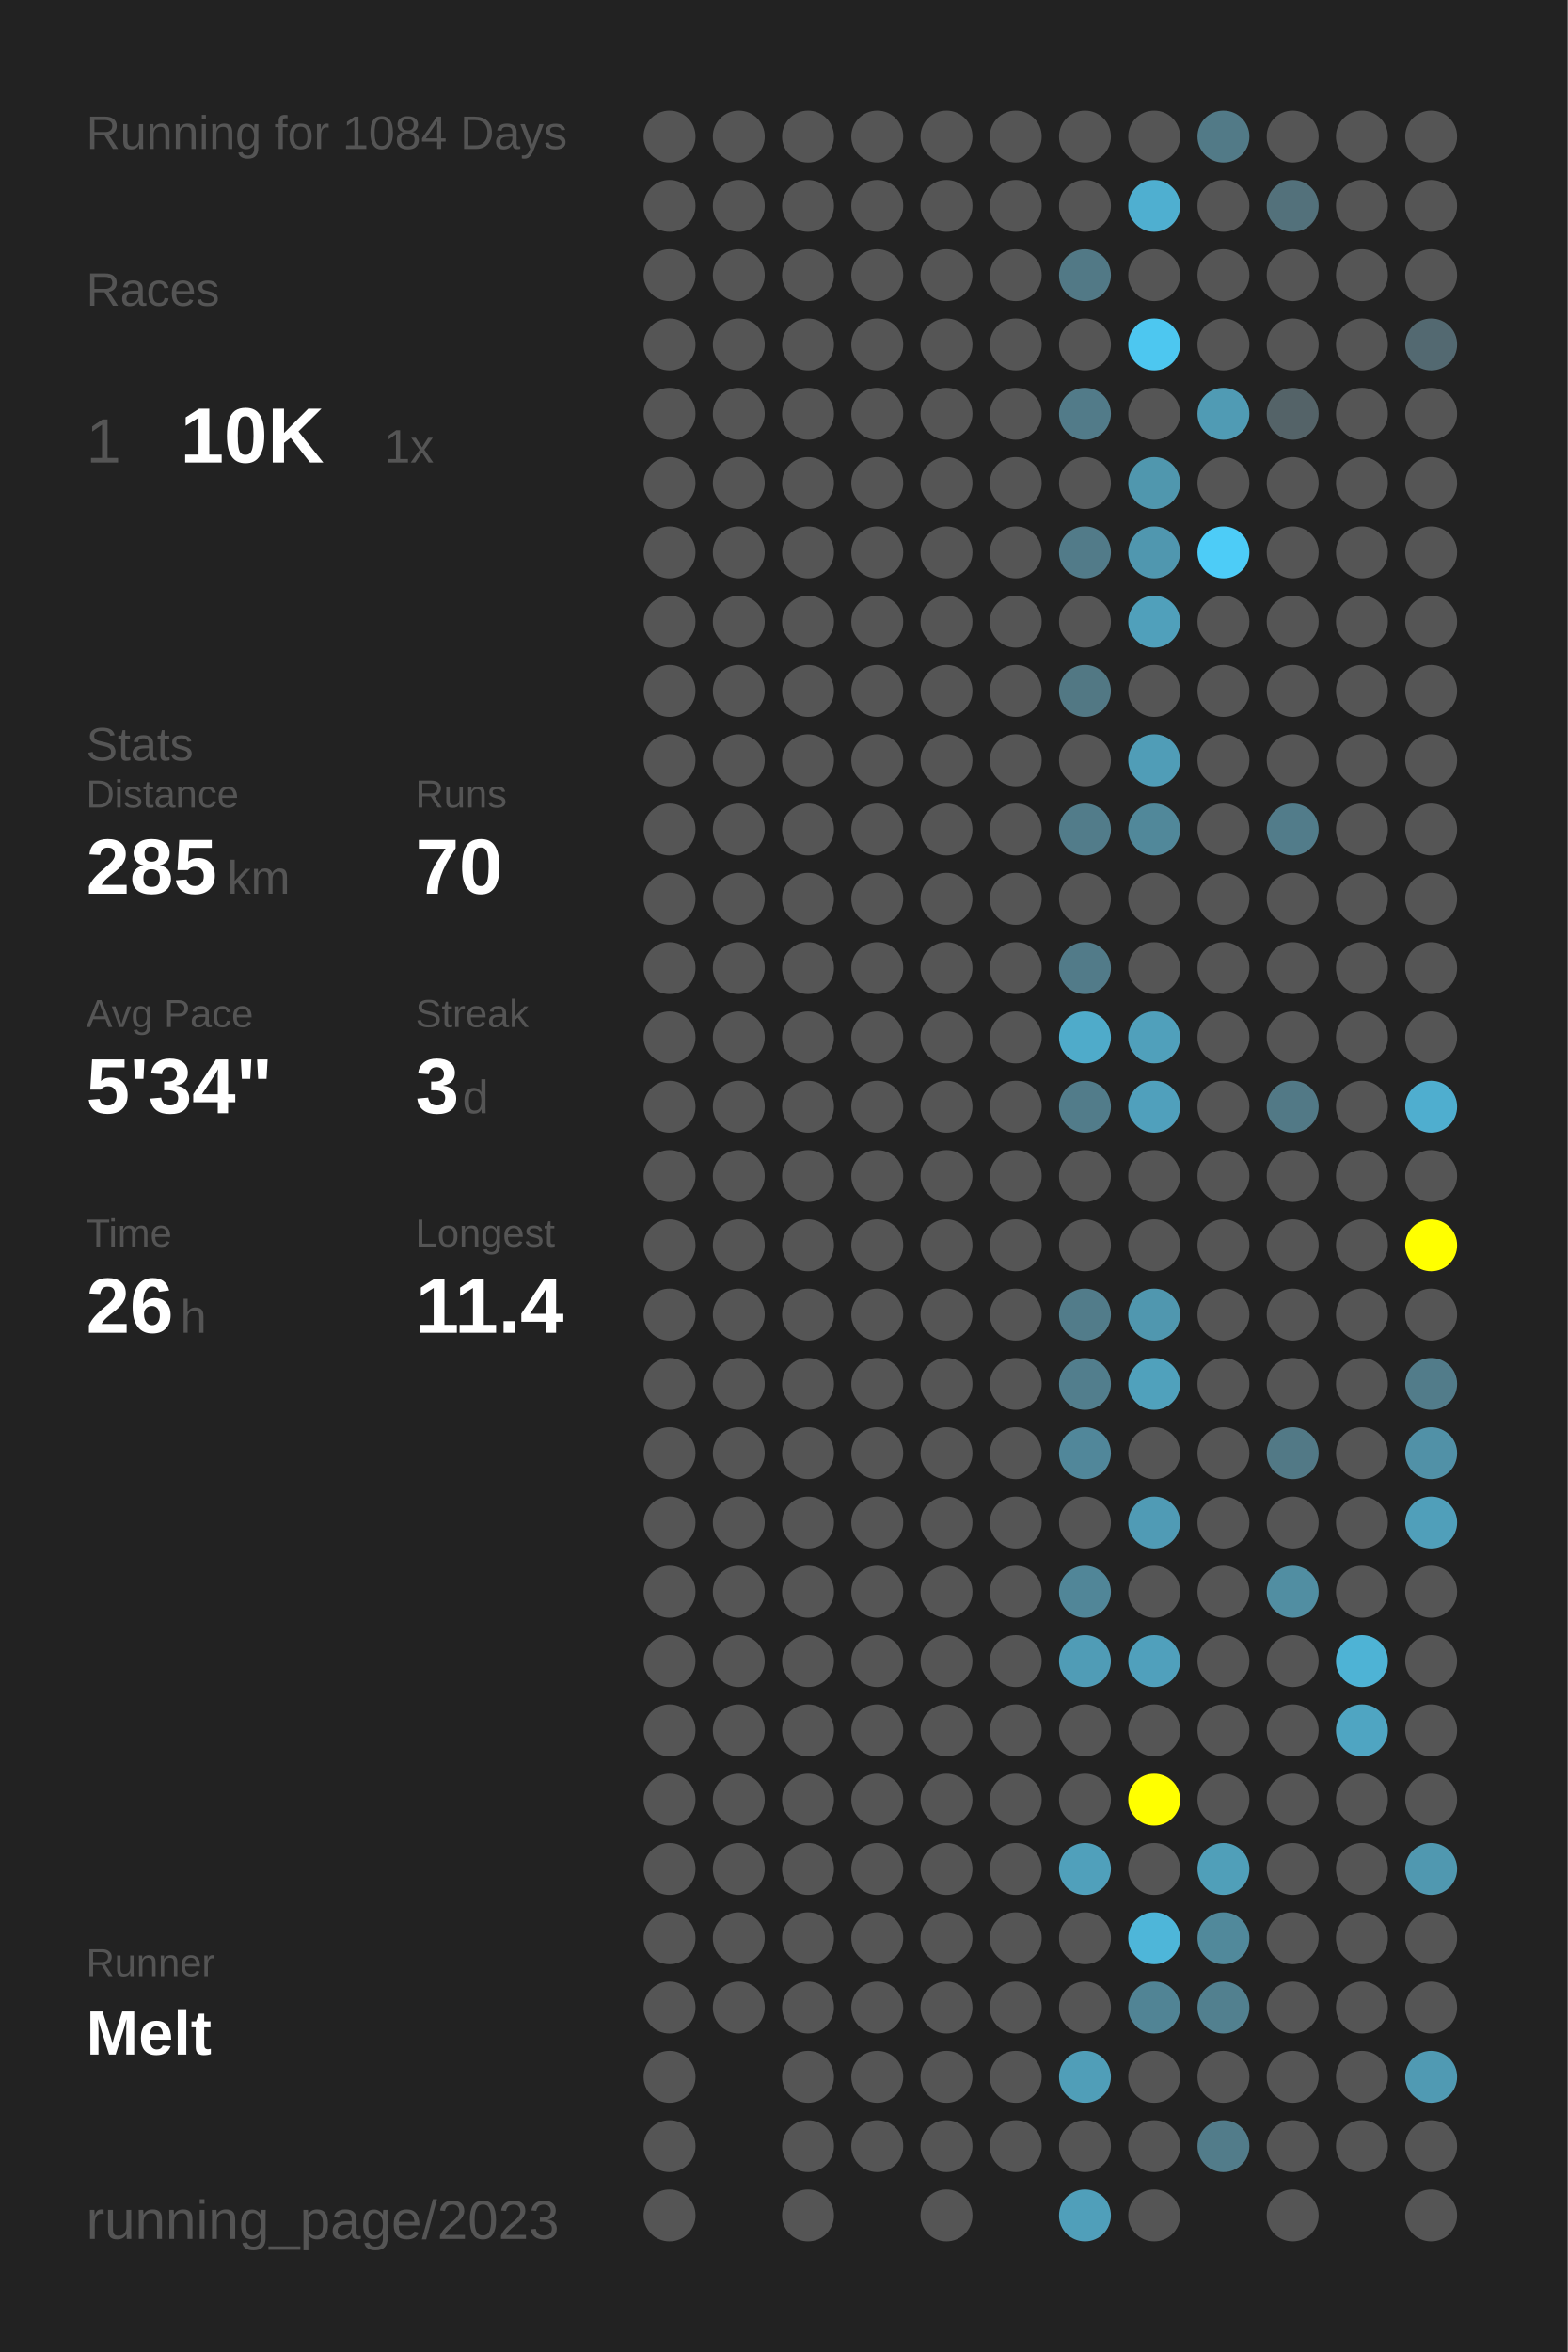
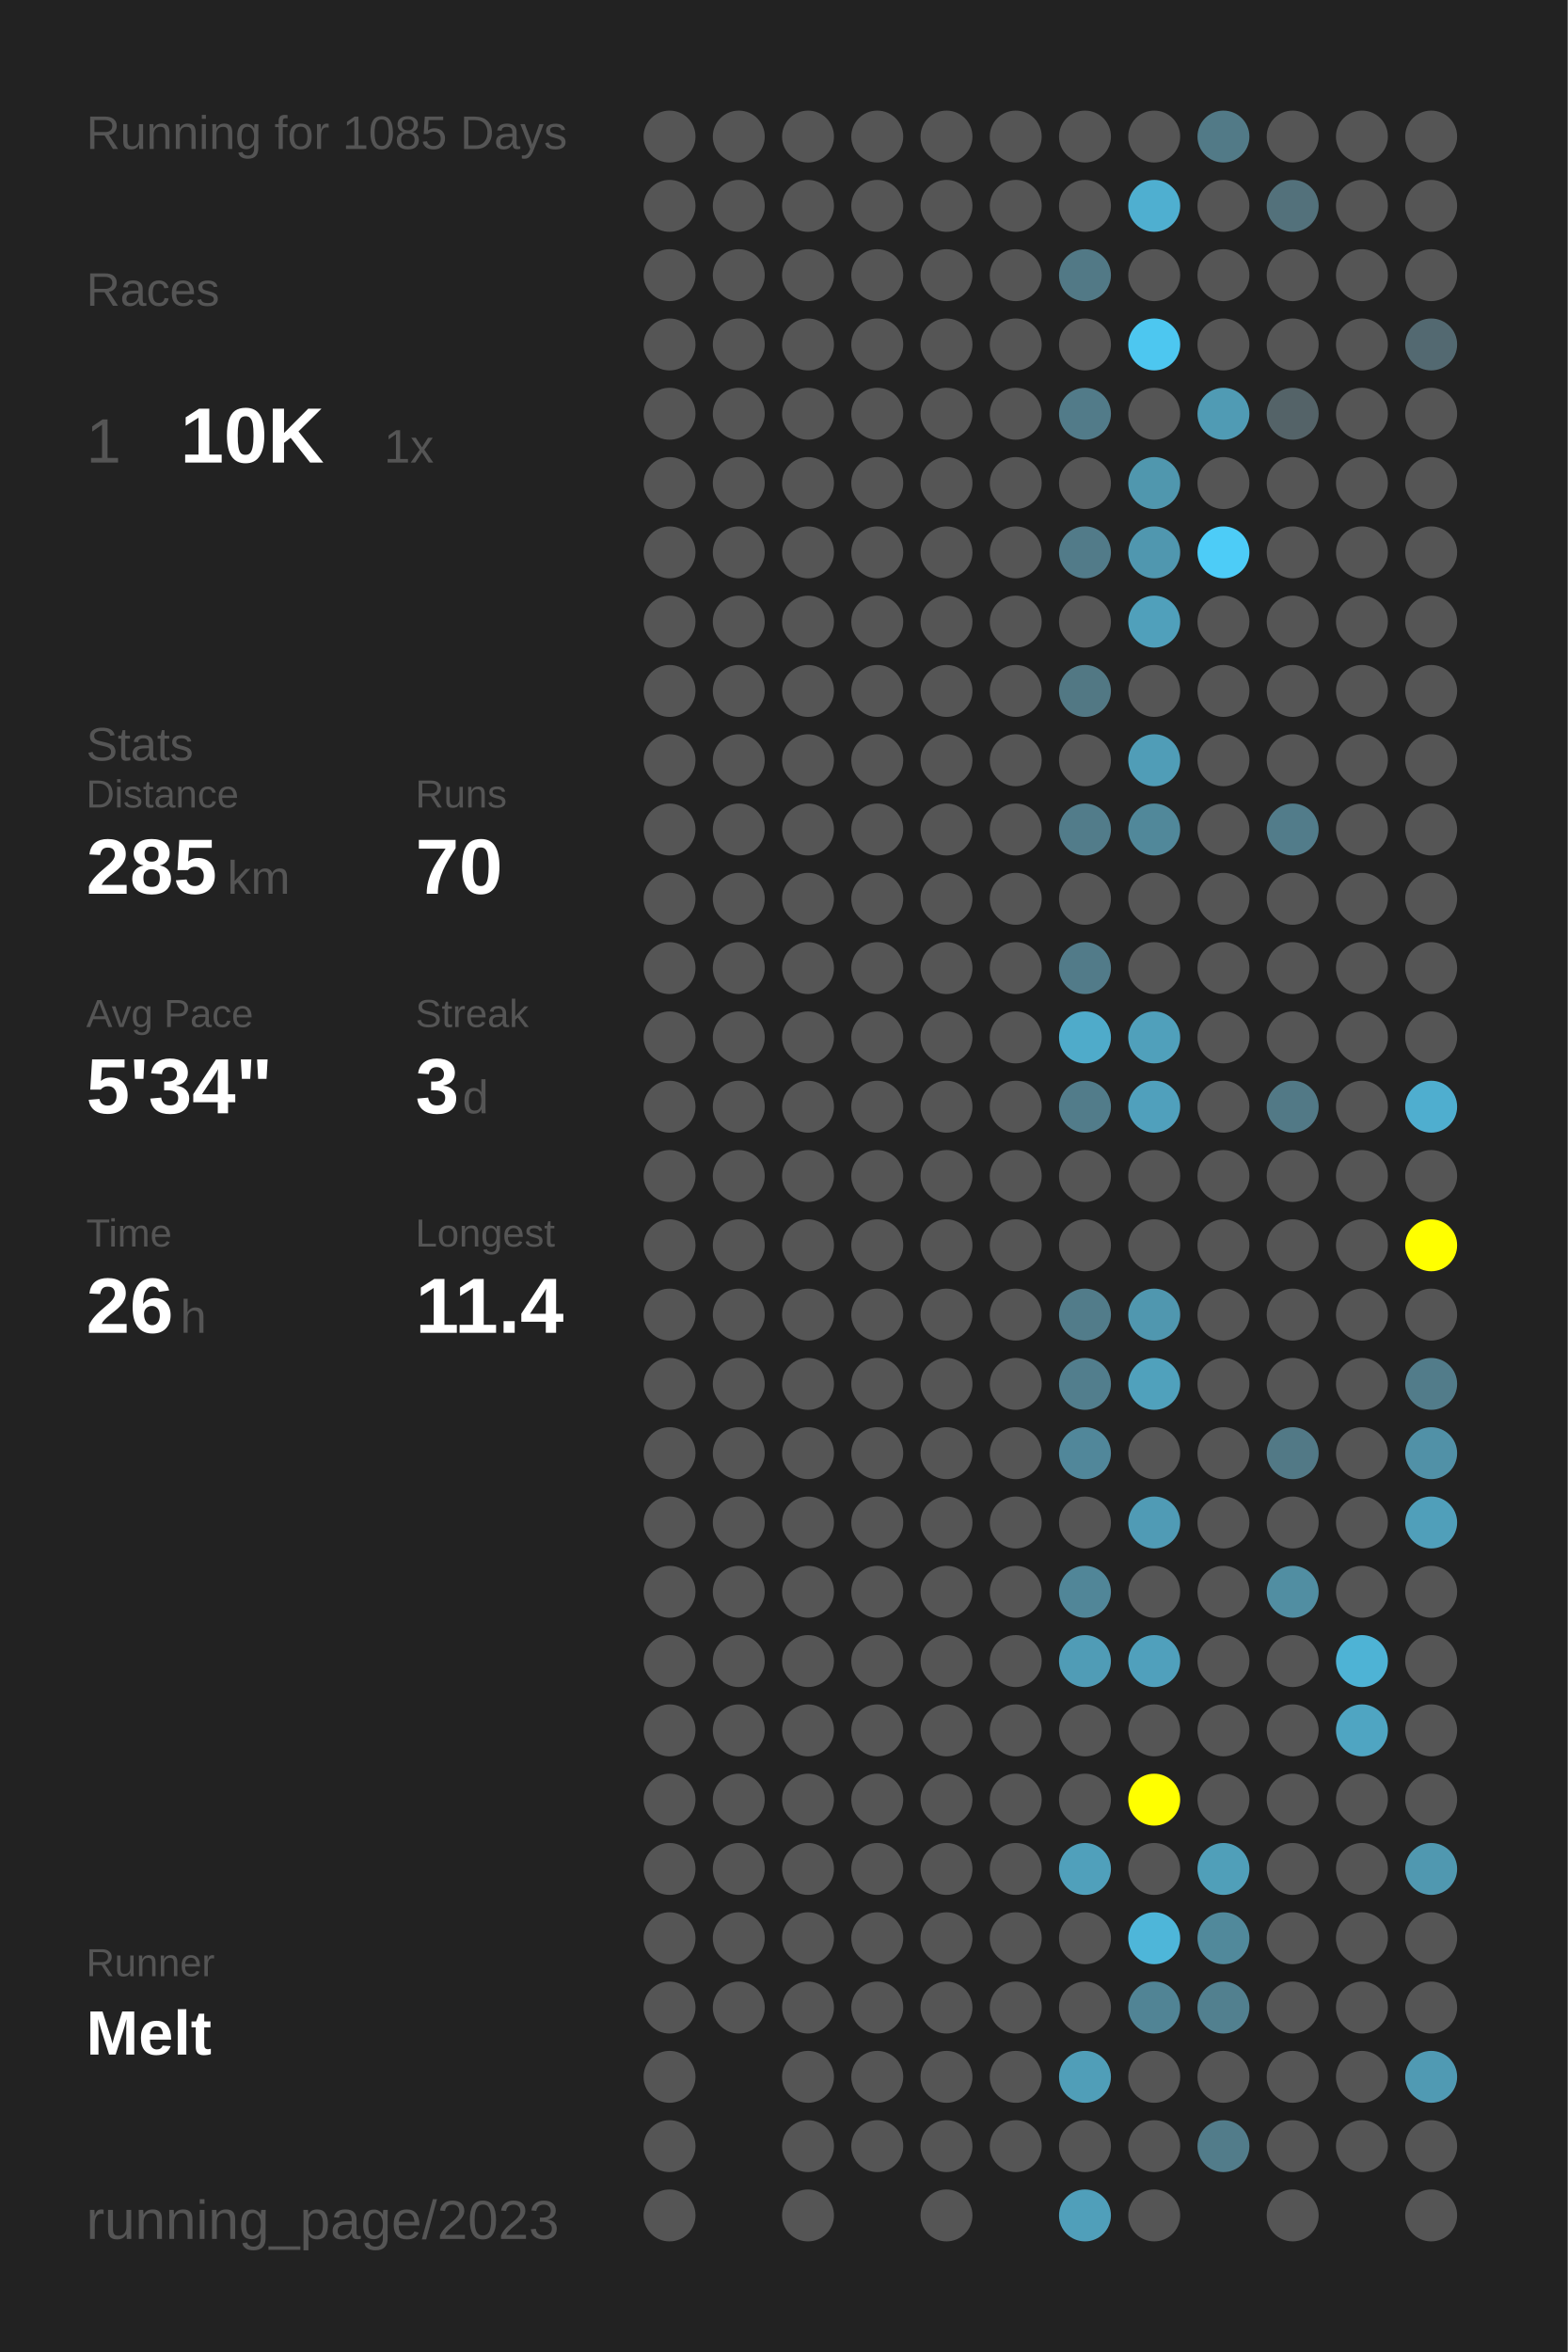
<svg xmlns="http://www.w3.org/2000/svg" baseProfile="full" height="300mm" version="1.1" viewBox="0,0,200,300" width="200mm">
  <defs />
  <rect fill="#222222" height="300" width="200" x="0" y="0" />
-   <text fill="#555555" style="font-size:6px; font-family:Arial;" x="11" y="19">Running for 1084 Days</text>
+   <text fill="#555555" style="font-size:6px; font-family:Arial;" x="11" y="19">Running for 1085 Days</text>
  <text fill="#555555" style="font-size:6px; font-family:Arial;" x="11" y="39">Races</text>
  <text fill="#555555" style="font-size:8px; font-family:Arial;" x="11" y="59">1</text>
  <text fill="#FFFFFF" style="font-size:10px; font-family:Arial; font-weight:bold;" x="23" y="59">10K</text>
  <text fill="#555555" style="font-size:6px; font-family:Arial;" x="49" y="59">1x</text>
  <text fill="#555555" style="font-size:6px; font-family:Arial;" x="11" y="97">Stats</text>
  <text fill="#555555" style="font-size:5px; font-family:Arial;" x="11" y="103">Distance</text>
  <text fill="#FFFFFF" style="font-size:10px; font-family:Arial; font-weight:bold;" x="11" y="114">285</text>
  <text fill="#555555" style="font-size:6px; font-family:Arial;" x="29" y="114">km</text>
  <text fill="#555555" style="font-size:5px; font-family:Arial;" x="53" y="103">Runs</text>
  <text fill="#FFFFFF" style="font-size:10px; font-family:Arial; font-weight:bold;" x="53" y="114">70</text>
  <text fill="#555555" style="font-size:5px; font-family:Arial;" x="11" y="131">Avg Pace</text>
  <text fill="#FFFFFF" style="font-size:10px; font-family:Arial; font-weight:bold;" x="11" y="142">5'34"</text>
  <text fill="#555555" style="font-size:5px; font-family:Arial;" x="53" y="131">Streak</text>
  <text fill="#FFFFFF" style="font-size:10px; font-family:Arial; font-weight:bold;" x="53" y="142">3</text>
  <text fill="#555555" style="font-size:6px; font-family:Arial;" x="59" y="142">d</text>
  <text fill="#555555" style="font-size:5px; font-family:Arial;" x="11" y="159">Time</text>
  <text fill="#FFFFFF" style="font-size:10px; font-family:Arial; font-weight:bold;" x="11" y="170">26</text>
  <text fill="#555555" style="font-size:6px; font-family:Arial;" x="23" y="170">h</text>
  <text fill="#555555" style="font-size:5px; font-family:Arial;" x="53" y="159">Longest</text>
  <text fill="#FFFFFF" style="font-size:10px; font-family:Arial; font-weight:bold;" x="53" y="170">11.4</text>
  <text fill="#555555" style="font-size:5px; font-family:Arial;" x="11" y="252.065">Runner</text>
  <text fill="#FFFFFF" style="font-size:8px; font-family:Arial; font-weight:bold;" x="11" y="262.065">Melt</text>
  <text fill="#555555" style="font-size:7px; font-family:Arial;" x="11" y="285.581">running_page/2023</text>
  <circle cx="85.417" cy="17.419" fill="#555555" r="3.312" />
  <circle cx="85.417" cy="26.258" fill="#555555" r="3.312" />
  <circle cx="85.417" cy="35.097" fill="#555555" r="3.312" />
  <circle cx="85.417" cy="43.935" fill="#555555" r="3.312" />
  <circle cx="85.417" cy="52.774" fill="#555555" r="3.312" />
  <circle cx="85.417" cy="61.613" fill="#555555" r="3.312" />
  <circle cx="85.417" cy="70.452" fill="#555555" r="3.312" />
  <circle cx="85.417" cy="79.29" fill="#555555" r="3.312" />
  <circle cx="85.417" cy="88.129" fill="#555555" r="3.312" />
  <circle cx="85.417" cy="96.968" fill="#555555" r="3.312" />
  <circle cx="85.417" cy="105.806" fill="#555555" r="3.312" />
  <circle cx="85.417" cy="114.645" fill="#555555" r="3.312" />
  <circle cx="85.417" cy="123.484" fill="#555555" r="3.312" />
  <circle cx="85.417" cy="132.323" fill="#555555" r="3.312" />
  <circle cx="85.417" cy="141.161" fill="#555555" r="3.312" />
  <circle cx="85.417" cy="150" fill="#555555" r="3.312" />
  <circle cx="85.417" cy="158.839" fill="#555555" r="3.312" />
  <circle cx="85.417" cy="167.677" fill="#555555" r="3.312" />
  <circle cx="85.417" cy="176.516" fill="#555555" r="3.312" />
  <circle cx="85.417" cy="185.355" fill="#555555" r="3.312" />
  <circle cx="85.417" cy="194.194" fill="#555555" r="3.312" />
  <circle cx="85.417" cy="203.032" fill="#555555" r="3.312" />
  <circle cx="85.417" cy="211.871" fill="#555555" r="3.312" />
  <circle cx="85.417" cy="220.71" fill="#555555" r="3.312" />
  <circle cx="85.417" cy="229.548" fill="#555555" r="3.312" />
  <circle cx="85.417" cy="238.387" fill="#555555" r="3.312" />
  <circle cx="85.417" cy="247.226" fill="#555555" r="3.312" />
  <circle cx="85.417" cy="256.065" fill="#555555" r="3.312" />
  <circle cx="85.417" cy="264.903" fill="#555555" r="3.312" />
  <circle cx="85.417" cy="273.742" fill="#555555" r="3.312" />
  <circle cx="85.417" cy="282.581" fill="#555555" r="3.312" />
  <circle cx="94.25" cy="17.419" fill="#555555" r="3.312" />
  <circle cx="94.25" cy="26.258" fill="#555555" r="3.312" />
  <circle cx="94.25" cy="35.097" fill="#555555" r="3.312" />
  <circle cx="94.25" cy="43.935" fill="#555555" r="3.312" />
  <circle cx="94.25" cy="52.774" fill="#555555" r="3.312" />
  <circle cx="94.25" cy="61.613" fill="#555555" r="3.312" />
  <circle cx="94.25" cy="70.452" fill="#555555" r="3.312" />
  <circle cx="94.25" cy="79.29" fill="#555555" r="3.312" />
  <circle cx="94.25" cy="88.129" fill="#555555" r="3.312" />
  <circle cx="94.25" cy="96.968" fill="#555555" r="3.312" />
  <circle cx="94.25" cy="105.806" fill="#555555" r="3.312" />
  <circle cx="94.25" cy="114.645" fill="#555555" r="3.312" />
  <circle cx="94.25" cy="123.484" fill="#555555" r="3.312" />
  <circle cx="94.25" cy="132.323" fill="#555555" r="3.312" />
  <circle cx="94.25" cy="141.161" fill="#555555" r="3.312" />
  <circle cx="94.25" cy="150" fill="#555555" r="3.312" />
  <circle cx="94.25" cy="158.839" fill="#555555" r="3.312" />
  <circle cx="94.25" cy="167.677" fill="#555555" r="3.312" />
  <circle cx="94.25" cy="176.516" fill="#555555" r="3.312" />
  <circle cx="94.25" cy="185.355" fill="#555555" r="3.312" />
  <circle cx="94.25" cy="194.194" fill="#555555" r="3.312" />
  <circle cx="94.25" cy="203.032" fill="#555555" r="3.312" />
  <circle cx="94.25" cy="211.871" fill="#555555" r="3.312" />
  <circle cx="94.25" cy="220.71" fill="#555555" r="3.312" />
  <circle cx="94.25" cy="229.548" fill="#555555" r="3.312" />
  <circle cx="94.25" cy="238.387" fill="#555555" r="3.312" />
  <circle cx="94.25" cy="247.226" fill="#555555" r="3.312" />
  <circle cx="94.25" cy="256.065" fill="#555555" r="3.312" />
  <circle cx="103.083" cy="17.419" fill="#555555" r="3.312" />
  <circle cx="103.083" cy="26.258" fill="#555555" r="3.312" />
  <circle cx="103.083" cy="35.097" fill="#555555" r="3.312" />
  <circle cx="103.083" cy="43.935" fill="#555555" r="3.312" />
  <circle cx="103.083" cy="52.774" fill="#555555" r="3.312" />
  <circle cx="103.083" cy="61.613" fill="#555555" r="3.312" />
  <circle cx="103.083" cy="70.452" fill="#555555" r="3.312" />
  <circle cx="103.083" cy="79.29" fill="#555555" r="3.312" />
  <circle cx="103.083" cy="88.129" fill="#555555" r="3.312" />
  <circle cx="103.083" cy="96.968" fill="#555555" r="3.312" />
  <circle cx="103.083" cy="105.806" fill="#555555" r="3.312" />
  <circle cx="103.083" cy="114.645" fill="#555555" r="3.312" />
  <circle cx="103.083" cy="123.484" fill="#555555" r="3.312" />
  <circle cx="103.083" cy="132.323" fill="#555555" r="3.312" />
  <circle cx="103.083" cy="141.161" fill="#555555" r="3.312" />
  <circle cx="103.083" cy="150" fill="#555555" r="3.312" />
  <circle cx="103.083" cy="158.839" fill="#555555" r="3.312" />
  <circle cx="103.083" cy="167.677" fill="#555555" r="3.312" />
  <circle cx="103.083" cy="176.516" fill="#555555" r="3.312" />
  <circle cx="103.083" cy="185.355" fill="#555555" r="3.312" />
  <circle cx="103.083" cy="194.194" fill="#555555" r="3.312" />
  <circle cx="103.083" cy="203.032" fill="#555555" r="3.312" />
  <circle cx="103.083" cy="211.871" fill="#555555" r="3.312" />
  <circle cx="103.083" cy="220.71" fill="#555555" r="3.312" />
  <circle cx="103.083" cy="229.548" fill="#555555" r="3.312" />
  <circle cx="103.083" cy="238.387" fill="#555555" r="3.312" />
  <circle cx="103.083" cy="247.226" fill="#555555" r="3.312" />
  <circle cx="103.083" cy="256.065" fill="#555555" r="3.312" />
  <circle cx="103.083" cy="264.903" fill="#555555" r="3.312" />
  <circle cx="103.083" cy="273.742" fill="#555555" r="3.312" />
  <circle cx="103.083" cy="282.581" fill="#555555" r="3.312" />
  <circle cx="111.917" cy="17.419" fill="#555555" r="3.312" />
  <circle cx="111.917" cy="26.258" fill="#555555" r="3.312" />
  <circle cx="111.917" cy="35.097" fill="#555555" r="3.312" />
  <circle cx="111.917" cy="43.935" fill="#555555" r="3.312" />
  <circle cx="111.917" cy="52.774" fill="#555555" r="3.312" />
  <circle cx="111.917" cy="61.613" fill="#555555" r="3.312" />
  <circle cx="111.917" cy="70.452" fill="#555555" r="3.312" />
  <circle cx="111.917" cy="79.29" fill="#555555" r="3.312" />
  <circle cx="111.917" cy="88.129" fill="#555555" r="3.312" />
  <circle cx="111.917" cy="96.968" fill="#555555" r="3.312" />
  <circle cx="111.917" cy="105.806" fill="#555555" r="3.312" />
  <circle cx="111.917" cy="114.645" fill="#555555" r="3.312" />
  <circle cx="111.917" cy="123.484" fill="#555555" r="3.312" />
  <circle cx="111.917" cy="132.323" fill="#555555" r="3.312" />
  <circle cx="111.917" cy="141.161" fill="#555555" r="3.312" />
  <circle cx="111.917" cy="150" fill="#555555" r="3.312" />
  <circle cx="111.917" cy="158.839" fill="#555555" r="3.312" />
  <circle cx="111.917" cy="167.677" fill="#555555" r="3.312" />
  <circle cx="111.917" cy="176.516" fill="#555555" r="3.312" />
  <circle cx="111.917" cy="185.355" fill="#555555" r="3.312" />
  <circle cx="111.917" cy="194.194" fill="#555555" r="3.312" />
  <circle cx="111.917" cy="203.032" fill="#555555" r="3.312" />
  <circle cx="111.917" cy="211.871" fill="#555555" r="3.312" />
  <circle cx="111.917" cy="220.71" fill="#555555" r="3.312" />
  <circle cx="111.917" cy="229.548" fill="#555555" r="3.312" />
  <circle cx="111.917" cy="238.387" fill="#555555" r="3.312" />
  <circle cx="111.917" cy="247.226" fill="#555555" r="3.312" />
  <circle cx="111.917" cy="256.065" fill="#555555" r="3.312" />
  <circle cx="111.917" cy="264.903" fill="#555555" r="3.312" />
  <circle cx="111.917" cy="273.742" fill="#555555" r="3.312" />
  <circle cx="120.75" cy="17.419" fill="#555555" r="3.312" />
  <circle cx="120.75" cy="26.258" fill="#555555" r="3.312" />
  <circle cx="120.75" cy="35.097" fill="#555555" r="3.312" />
  <circle cx="120.75" cy="43.935" fill="#555555" r="3.312" />
  <circle cx="120.75" cy="52.774" fill="#555555" r="3.312" />
  <circle cx="120.75" cy="61.613" fill="#555555" r="3.312" />
  <circle cx="120.75" cy="70.452" fill="#555555" r="3.312" />
  <circle cx="120.75" cy="79.29" fill="#555555" r="3.312" />
  <circle cx="120.75" cy="88.129" fill="#555555" r="3.312" />
  <circle cx="120.75" cy="96.968" fill="#555555" r="3.312" />
  <circle cx="120.75" cy="105.806" fill="#555555" r="3.312" />
  <circle cx="120.75" cy="114.645" fill="#555555" r="3.312" />
  <circle cx="120.75" cy="123.484" fill="#555555" r="3.312" />
  <circle cx="120.75" cy="132.323" fill="#555555" r="3.312" />
  <circle cx="120.75" cy="141.161" fill="#555555" r="3.312" />
  <circle cx="120.75" cy="150" fill="#555555" r="3.312" />
  <circle cx="120.75" cy="158.839" fill="#555555" r="3.312" />
  <circle cx="120.75" cy="167.677" fill="#555555" r="3.312" />
  <circle cx="120.75" cy="176.516" fill="#555555" r="3.312" />
  <circle cx="120.75" cy="185.355" fill="#555555" r="3.312" />
  <circle cx="120.75" cy="194.194" fill="#555555" r="3.312" />
  <circle cx="120.75" cy="203.032" fill="#555555" r="3.312" />
  <circle cx="120.75" cy="211.871" fill="#555555" r="3.312" />
  <circle cx="120.75" cy="220.71" fill="#555555" r="3.312" />
  <circle cx="120.75" cy="229.548" fill="#555555" r="3.312" />
  <circle cx="120.75" cy="238.387" fill="#555555" r="3.312" />
  <circle cx="120.75" cy="247.226" fill="#555555" r="3.312" />
  <circle cx="120.75" cy="256.065" fill="#555555" r="3.312" />
  <circle cx="120.75" cy="264.903" fill="#555555" r="3.312" />
  <circle cx="120.75" cy="273.742" fill="#555555" r="3.312" />
  <circle cx="120.75" cy="282.581" fill="#555555" r="3.312" />
  <circle cx="129.583" cy="17.419" fill="#555555" r="3.312" />
  <circle cx="129.583" cy="26.258" fill="#555555" r="3.312" />
  <circle cx="129.583" cy="35.097" fill="#555555" r="3.312" />
  <circle cx="129.583" cy="43.935" fill="#555555" r="3.312" />
  <circle cx="129.583" cy="52.774" fill="#555555" r="3.312" />
  <circle cx="129.583" cy="61.613" fill="#555555" r="3.312" />
  <circle cx="129.583" cy="70.452" fill="#555555" r="3.312" />
  <circle cx="129.583" cy="79.29" fill="#555555" r="3.312" />
  <circle cx="129.583" cy="88.129" fill="#555555" r="3.312" />
  <circle cx="129.583" cy="96.968" fill="#555555" r="3.312" />
  <circle cx="129.583" cy="105.806" fill="#555555" r="3.312" />
  <circle cx="129.583" cy="114.645" fill="#555555" r="3.312" />
  <circle cx="129.583" cy="123.484" fill="#555555" r="3.312" />
  <circle cx="129.583" cy="132.323" fill="#555555" r="3.312" />
  <circle cx="129.583" cy="141.161" fill="#555555" r="3.312" />
  <circle cx="129.583" cy="150" fill="#555555" r="3.312" />
  <circle cx="129.583" cy="158.839" fill="#555555" r="3.312" />
  <circle cx="129.583" cy="167.677" fill="#555555" r="3.312" />
  <circle cx="129.583" cy="176.516" fill="#555555" r="3.312" />
  <circle cx="129.583" cy="185.355" fill="#555555" r="3.312" />
  <circle cx="129.583" cy="194.194" fill="#555555" r="3.312" />
  <circle cx="129.583" cy="203.032" fill="#555555" r="3.312" />
  <circle cx="129.583" cy="211.871" fill="#555555" r="3.312" />
  <circle cx="129.583" cy="220.71" fill="#555555" r="3.312" />
  <circle cx="129.583" cy="229.548" fill="#555555" r="3.312" />
  <circle cx="129.583" cy="238.387" fill="#555555" r="3.312" />
  <circle cx="129.583" cy="247.226" fill="#555555" r="3.312" />
  <circle cx="129.583" cy="256.065" fill="#555555" r="3.312" />
  <circle cx="129.583" cy="264.903" fill="#555555" r="3.312" />
  <circle cx="129.583" cy="273.742" fill="#555555" r="3.312" />
  <circle cx="138.417" cy="17.419" fill="#555555" r="3.312" />
  <circle cx="138.417" cy="26.258" fill="#555555" r="3.312" />
  <circle cx="138.417" cy="35.097" fill="#527986" r="3.312" />
  <circle cx="138.417" cy="43.935" fill="#555555" r="3.312" />
  <circle cx="138.417" cy="52.774" fill="#527b89" r="3.312" />
  <circle cx="138.417" cy="61.613" fill="#555555" r="3.312" />
  <circle cx="138.417" cy="70.452" fill="#527b89" r="3.312" />
  <circle cx="138.417" cy="79.29" fill="#555555" r="3.312" />
  <circle cx="138.417" cy="88.129" fill="#527884" r="3.312" />
  <circle cx="138.417" cy="96.968" fill="#555555" r="3.312" />
  <circle cx="138.417" cy="105.806" fill="#527c8a" r="3.312" />
  <circle cx="138.417" cy="114.645" fill="#555555" r="3.312" />
  <circle cx="138.417" cy="123.484" fill="#527b89" r="3.312" />
  <circle cx="138.417" cy="132.323" fill="#4fabca" r="3.312" />
  <circle cx="138.417" cy="141.161" fill="#527c8a" r="3.312" />
  <circle cx="138.417" cy="150" fill="#555555" r="3.312" />
  <circle cx="138.417" cy="158.839" fill="#555555" r="3.312" />
  <circle cx="138.417" cy="167.677" fill="#527c8a" r="3.312" />
  <circle cx="138.417" cy="176.516" fill="#527e8d" r="3.312" />
  <circle cx="138.417" cy="185.355" fill="#51879a" r="3.312" />
  <circle cx="138.417" cy="194.194" fill="#555555" r="3.312" />
  <circle cx="138.417" cy="203.032" fill="#518698" r="3.312" />
  <circle cx="138.417" cy="211.871" fill="#509cb6" r="3.312" />
  <circle cx="138.417" cy="220.71" fill="#555555" r="3.312" />
  <circle cx="138.417" cy="229.548" fill="#555555" r="3.312" />
  <circle cx="138.417" cy="238.387" fill="#50a0bb" r="3.312" />
  <circle cx="138.417" cy="247.226" fill="#555555" r="3.312" />
  <circle cx="138.417" cy="256.065" fill="#555555" r="3.312" />
  <circle cx="138.417" cy="264.903" fill="#509eb8" r="3.312" />
  <circle cx="138.417" cy="273.742" fill="#555555" r="3.312" />
  <circle cx="138.417" cy="282.581" fill="#509fba" r="3.312" />
  <circle cx="147.25" cy="17.419" fill="#555555" r="3.312" />
  <circle cx="147.25" cy="26.258" fill="#4fafd0" r="3.312" />
  <circle cx="147.25" cy="35.097" fill="#555555" r="3.312" />
  <circle cx="147.25" cy="43.935" fill="#4dc7f0" r="3.312" />
  <circle cx="147.25" cy="52.774" fill="#555555" r="3.312" />
  <circle cx="147.25" cy="61.613" fill="#5097ae" r="3.312" />
  <circle cx="147.25" cy="70.452" fill="#5097af" r="3.312" />
  <circle cx="147.25" cy="79.29" fill="#50a0bb" r="3.312" />
  <circle cx="147.25" cy="88.129" fill="#555555" r="3.312" />
  <circle cx="147.25" cy="96.968" fill="#509db7" r="3.312" />
  <circle cx="147.25" cy="105.806" fill="#51889a" r="3.312" />
  <circle cx="147.25" cy="114.645" fill="#555555" r="3.312" />
  <circle cx="147.25" cy="123.484" fill="#555555" r="3.312" />
  <circle cx="147.25" cy="132.323" fill="#50a0bb" r="3.312" />
  <circle cx="147.25" cy="141.161" fill="#50a0bc" r="3.312" />
  <circle cx="147.25" cy="150" fill="#555555" r="3.312" />
  <circle cx="147.25" cy="158.839" fill="#555555" r="3.312" />
  <circle cx="147.25" cy="167.677" fill="#5097af" r="3.312" />
  <circle cx="147.25" cy="176.516" fill="#50a1bc" r="3.312" />
  <circle cx="147.25" cy="185.355" fill="#555555" r="3.312" />
  <circle cx="147.25" cy="194.194" fill="#509bb5" r="3.312" />
  <circle cx="147.25" cy="203.032" fill="#555555" r="3.312" />
  <circle cx="147.25" cy="211.871" fill="#50a0bc" r="3.312" />
  <circle cx="147.25" cy="220.71" fill="#555555" r="3.312" />
  <circle cx="147.25" cy="229.548" fill="#FFFF00" r="3.312" />
  <circle cx="147.25" cy="238.387" fill="#555555" r="3.312" />
  <circle cx="147.25" cy="247.226" fill="#4eb6d9" r="3.312" />
  <circle cx="147.25" cy="256.065" fill="#518495" r="3.312" />
  <circle cx="147.25" cy="264.903" fill="#555555" r="3.312" />
  <circle cx="147.25" cy="273.742" fill="#555555" r="3.312" />
  <circle cx="147.25" cy="282.581" fill="#555555" r="3.312" />
  <circle cx="156.083" cy="17.419" fill="#527a87" r="3.312" />
  <circle cx="156.083" cy="26.258" fill="#555555" r="3.312" />
  <circle cx="156.083" cy="35.097" fill="#555555" r="3.312" />
  <circle cx="156.083" cy="43.935" fill="#555555" r="3.312" />
  <circle cx="156.083" cy="52.774" fill="#509bb4" r="3.312" />
  <circle cx="156.083" cy="61.613" fill="#555555" r="3.312" />
  <circle cx="156.083" cy="70.452" fill="#4dccf7" r="3.312" />
  <circle cx="156.083" cy="79.29" fill="#555555" r="3.312" />
  <circle cx="156.083" cy="88.129" fill="#555555" r="3.312" />
  <circle cx="156.083" cy="96.968" fill="#555555" r="3.312" />
  <circle cx="156.083" cy="105.806" fill="#555555" r="3.312" />
  <circle cx="156.083" cy="114.645" fill="#555555" r="3.312" />
  <circle cx="156.083" cy="123.484" fill="#555555" r="3.312" />
  <circle cx="156.083" cy="132.323" fill="#555555" r="3.312" />
  <circle cx="156.083" cy="141.161" fill="#555555" r="3.312" />
  <circle cx="156.083" cy="150" fill="#555555" r="3.312" />
  <circle cx="156.083" cy="158.839" fill="#555555" r="3.312" />
  <circle cx="156.083" cy="167.677" fill="#555555" r="3.312" />
  <circle cx="156.083" cy="176.516" fill="#555555" r="3.312" />
  <circle cx="156.083" cy="185.355" fill="#555555" r="3.312" />
  <circle cx="156.083" cy="194.194" fill="#555555" r="3.312" />
  <circle cx="156.083" cy="203.032" fill="#555555" r="3.312" />
  <circle cx="156.083" cy="211.871" fill="#555555" r="3.312" />
  <circle cx="156.083" cy="220.71" fill="#555555" r="3.312" />
  <circle cx="156.083" cy="229.548" fill="#555555" r="3.312" />
  <circle cx="156.083" cy="238.387" fill="#509fb9" r="3.312" />
  <circle cx="156.083" cy="247.226" fill="#51899b" r="3.312" />
  <circle cx="156.083" cy="256.065" fill="#52808f" r="3.312" />
  <circle cx="156.083" cy="264.903" fill="#555555" r="3.312" />
  <circle cx="156.083" cy="273.742" fill="#527c8a" r="3.312" />
  <circle cx="164.917" cy="17.419" fill="#555555" r="3.312" />
  <circle cx="164.917" cy="26.258" fill="#53717b" r="3.312" />
  <circle cx="164.917" cy="35.097" fill="#555555" r="3.312" />
  <circle cx="164.917" cy="43.935" fill="#555555" r="3.312" />
  <circle cx="164.917" cy="52.774" fill="#546368" r="3.312" />
  <circle cx="164.917" cy="61.613" fill="#555555" r="3.312" />
  <circle cx="164.917" cy="70.452" fill="#555555" r="3.312" />
  <circle cx="164.917" cy="79.29" fill="#555555" r="3.312" />
  <circle cx="164.917" cy="88.129" fill="#555555" r="3.312" />
  <circle cx="164.917" cy="96.968" fill="#555555" r="3.312" />
  <circle cx="164.917" cy="105.806" fill="#527c8a" r="3.312" />
  <circle cx="164.917" cy="114.645" fill="#555555" r="3.312" />
  <circle cx="164.917" cy="123.484" fill="#555555" r="3.312" />
  <circle cx="164.917" cy="132.323" fill="#555555" r="3.312" />
  <circle cx="164.917" cy="141.161" fill="#527986" r="3.312" />
  <circle cx="164.917" cy="150" fill="#555555" r="3.312" />
  <circle cx="164.917" cy="158.839" fill="#555555" r="3.312" />
  <circle cx="164.917" cy="167.677" fill="#555555" r="3.312" />
  <circle cx="164.917" cy="176.516" fill="#555555" r="3.312" />
  <circle cx="164.917" cy="185.355" fill="#527986" r="3.312" />
  <circle cx="164.917" cy="194.194" fill="#555555" r="3.312" />
  <circle cx="164.917" cy="203.032" fill="#518ea2" r="3.312" />
  <circle cx="164.917" cy="211.871" fill="#555555" r="3.312" />
  <circle cx="164.917" cy="220.71" fill="#555555" r="3.312" />
  <circle cx="164.917" cy="229.548" fill="#555555" r="3.312" />
  <circle cx="164.917" cy="238.387" fill="#555555" r="3.312" />
  <circle cx="164.917" cy="247.226" fill="#555555" r="3.312" />
  <circle cx="164.917" cy="256.065" fill="#555555" r="3.312" />
  <circle cx="164.917" cy="264.903" fill="#555555" r="3.312" />
  <circle cx="164.917" cy="273.742" fill="#555555" r="3.312" />
  <circle cx="164.917" cy="282.581" fill="#555555" r="3.312" />
  <circle cx="173.75" cy="17.419" fill="#555555" r="3.312" />
  <circle cx="173.75" cy="26.258" fill="#555555" r="3.312" />
  <circle cx="173.75" cy="35.097" fill="#555555" r="3.312" />
  <circle cx="173.75" cy="43.935" fill="#555555" r="3.312" />
  <circle cx="173.75" cy="52.774" fill="#555555" r="3.312" />
  <circle cx="173.75" cy="61.613" fill="#555555" r="3.312" />
  <circle cx="173.75" cy="70.452" fill="#555555" r="3.312" />
  <circle cx="173.75" cy="79.29" fill="#555555" r="3.312" />
  <circle cx="173.75" cy="88.129" fill="#555555" r="3.312" />
  <circle cx="173.75" cy="96.968" fill="#555555" r="3.312" />
  <circle cx="173.75" cy="105.806" fill="#555555" r="3.312" />
  <circle cx="173.75" cy="114.645" fill="#555555" r="3.312" />
  <circle cx="173.75" cy="123.484" fill="#555555" r="3.312" />
  <circle cx="173.75" cy="132.323" fill="#555555" r="3.312" />
  <circle cx="173.75" cy="141.161" fill="#555555" r="3.312" />
  <circle cx="173.75" cy="150" fill="#555555" r="3.312" />
  <circle cx="173.75" cy="158.839" fill="#555555" r="3.312" />
  <circle cx="173.75" cy="167.677" fill="#555555" r="3.312" />
  <circle cx="173.75" cy="176.516" fill="#555555" r="3.312" />
  <circle cx="173.75" cy="185.355" fill="#555555" r="3.312" />
  <circle cx="173.75" cy="194.194" fill="#555555" r="3.312" />
  <circle cx="173.75" cy="203.032" fill="#555555" r="3.312" />
  <circle cx="173.75" cy="211.871" fill="#4eb3d5" r="3.312" />
  <circle cx="173.75" cy="220.71" fill="#4fa5c2" r="3.312" />
  <circle cx="173.75" cy="229.548" fill="#555555" r="3.312" />
  <circle cx="173.75" cy="238.387" fill="#555555" r="3.312" />
  <circle cx="173.75" cy="247.226" fill="#555555" r="3.312" />
  <circle cx="173.75" cy="256.065" fill="#555555" r="3.312" />
  <circle cx="173.75" cy="264.903" fill="#555555" r="3.312" />
  <circle cx="173.75" cy="273.742" fill="#555555" r="3.312" />
  <circle cx="182.583" cy="17.419" fill="#555555" r="3.312" />
  <circle cx="182.583" cy="26.258" fill="#555555" r="3.312" />
  <circle cx="182.583" cy="35.097" fill="#555555" r="3.312" />
  <circle cx="182.583" cy="43.935" fill="#536971" r="3.312" />
  <circle cx="182.583" cy="52.774" fill="#555555" r="3.312" />
  <circle cx="182.583" cy="61.613" fill="#555555" r="3.312" />
  <circle cx="182.583" cy="70.452" fill="#555555" r="3.312" />
  <circle cx="182.583" cy="79.29" fill="#555555" r="3.312" />
  <circle cx="182.583" cy="88.129" fill="#555555" r="3.312" />
  <circle cx="182.583" cy="96.968" fill="#555555" r="3.312" />
  <circle cx="182.583" cy="105.806" fill="#555555" r="3.312" />
  <circle cx="182.583" cy="114.645" fill="#555555" r="3.312" />
  <circle cx="182.583" cy="123.484" fill="#555555" r="3.312" />
  <circle cx="182.583" cy="132.323" fill="#555555" r="3.312" />
  <circle cx="182.583" cy="141.161" fill="#4faecf" r="3.312" />
  <circle cx="182.583" cy="150" fill="#555555" r="3.312" />
  <circle cx="182.583" cy="158.839" fill="#FFFF00" r="3.312" />
  <circle cx="182.583" cy="167.677" fill="#555555" r="3.312" />
  <circle cx="182.583" cy="176.516" fill="#527c8a" r="3.312" />
  <circle cx="182.583" cy="185.355" fill="#5191a7" r="3.312" />
  <circle cx="182.583" cy="194.194" fill="#509fba" r="3.312" />
  <circle cx="182.583" cy="203.032" fill="#555555" r="3.312" />
  <circle cx="182.583" cy="211.871" fill="#555555" r="3.312" />
  <circle cx="182.583" cy="220.71" fill="#555555" r="3.312" />
  <circle cx="182.583" cy="229.548" fill="#555555" r="3.312" />
  <circle cx="182.583" cy="238.387" fill="#5098b0" r="3.312" />
  <circle cx="182.583" cy="247.226" fill="#555555" r="3.312" />
  <circle cx="182.583" cy="256.065" fill="#555555" r="3.312" />
  <circle cx="182.583" cy="264.903" fill="#509ab3" r="3.312" />
  <circle cx="182.583" cy="273.742" fill="#555555" r="3.312" />
  <circle cx="182.583" cy="282.581" fill="#555555" r="3.312" />
</svg>
